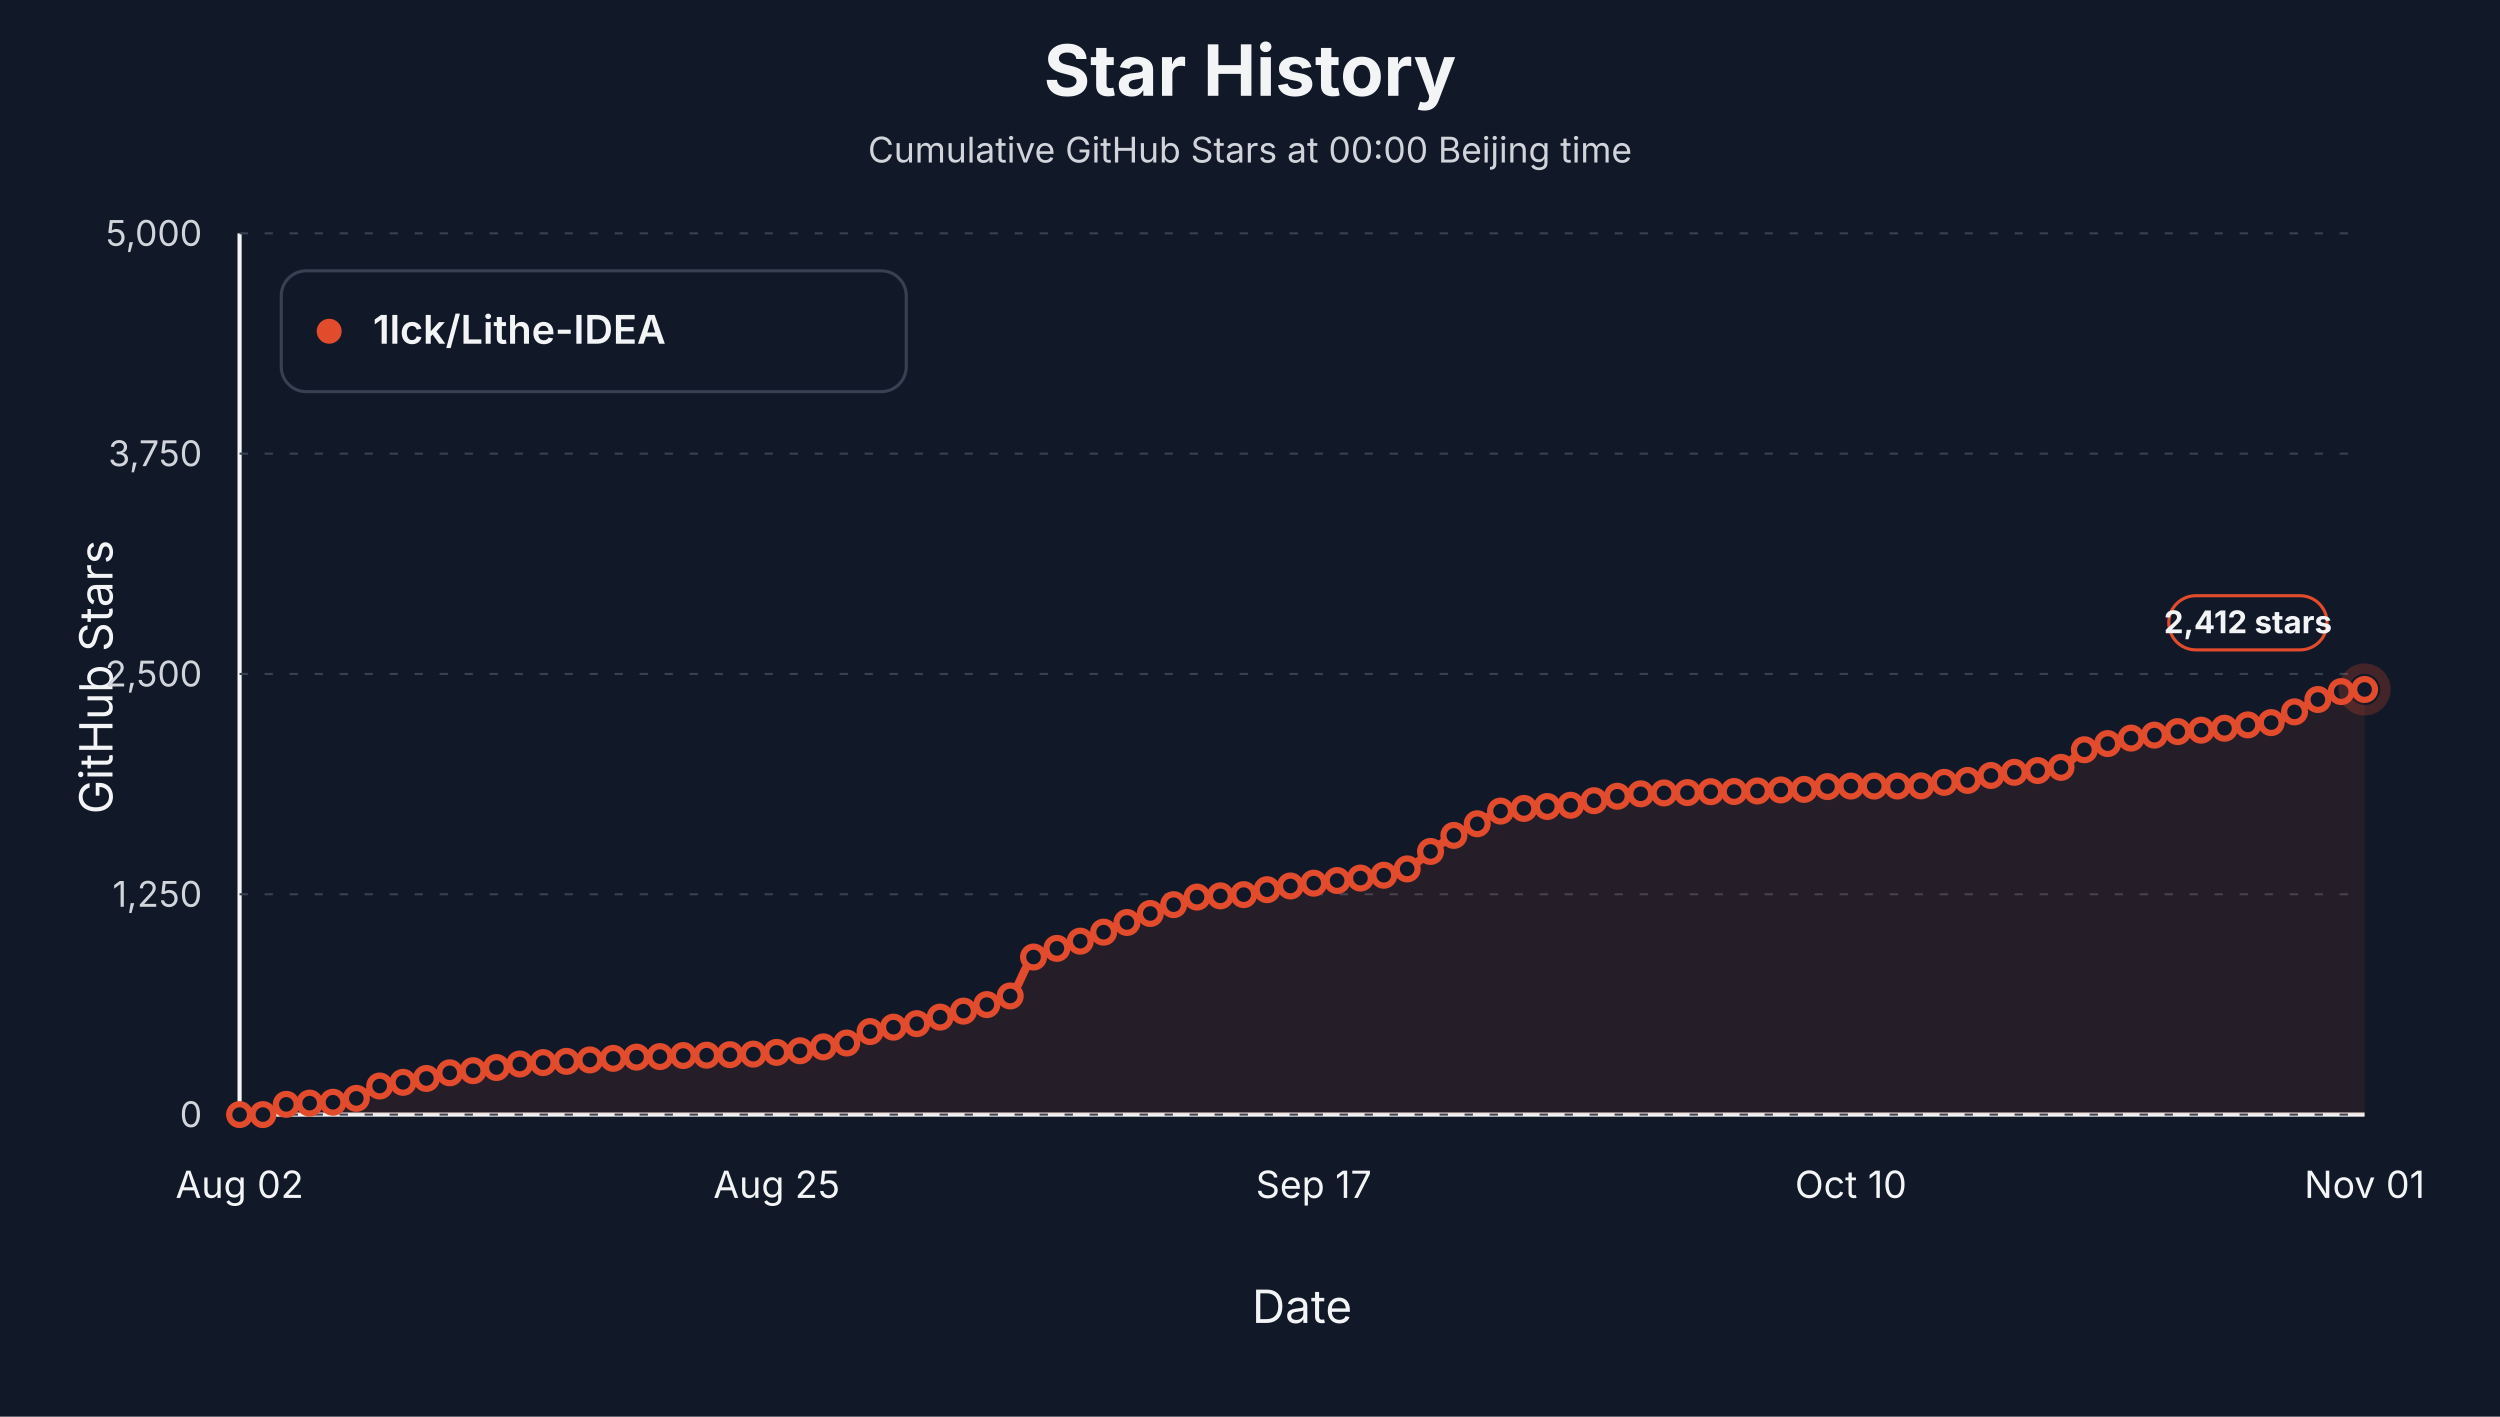
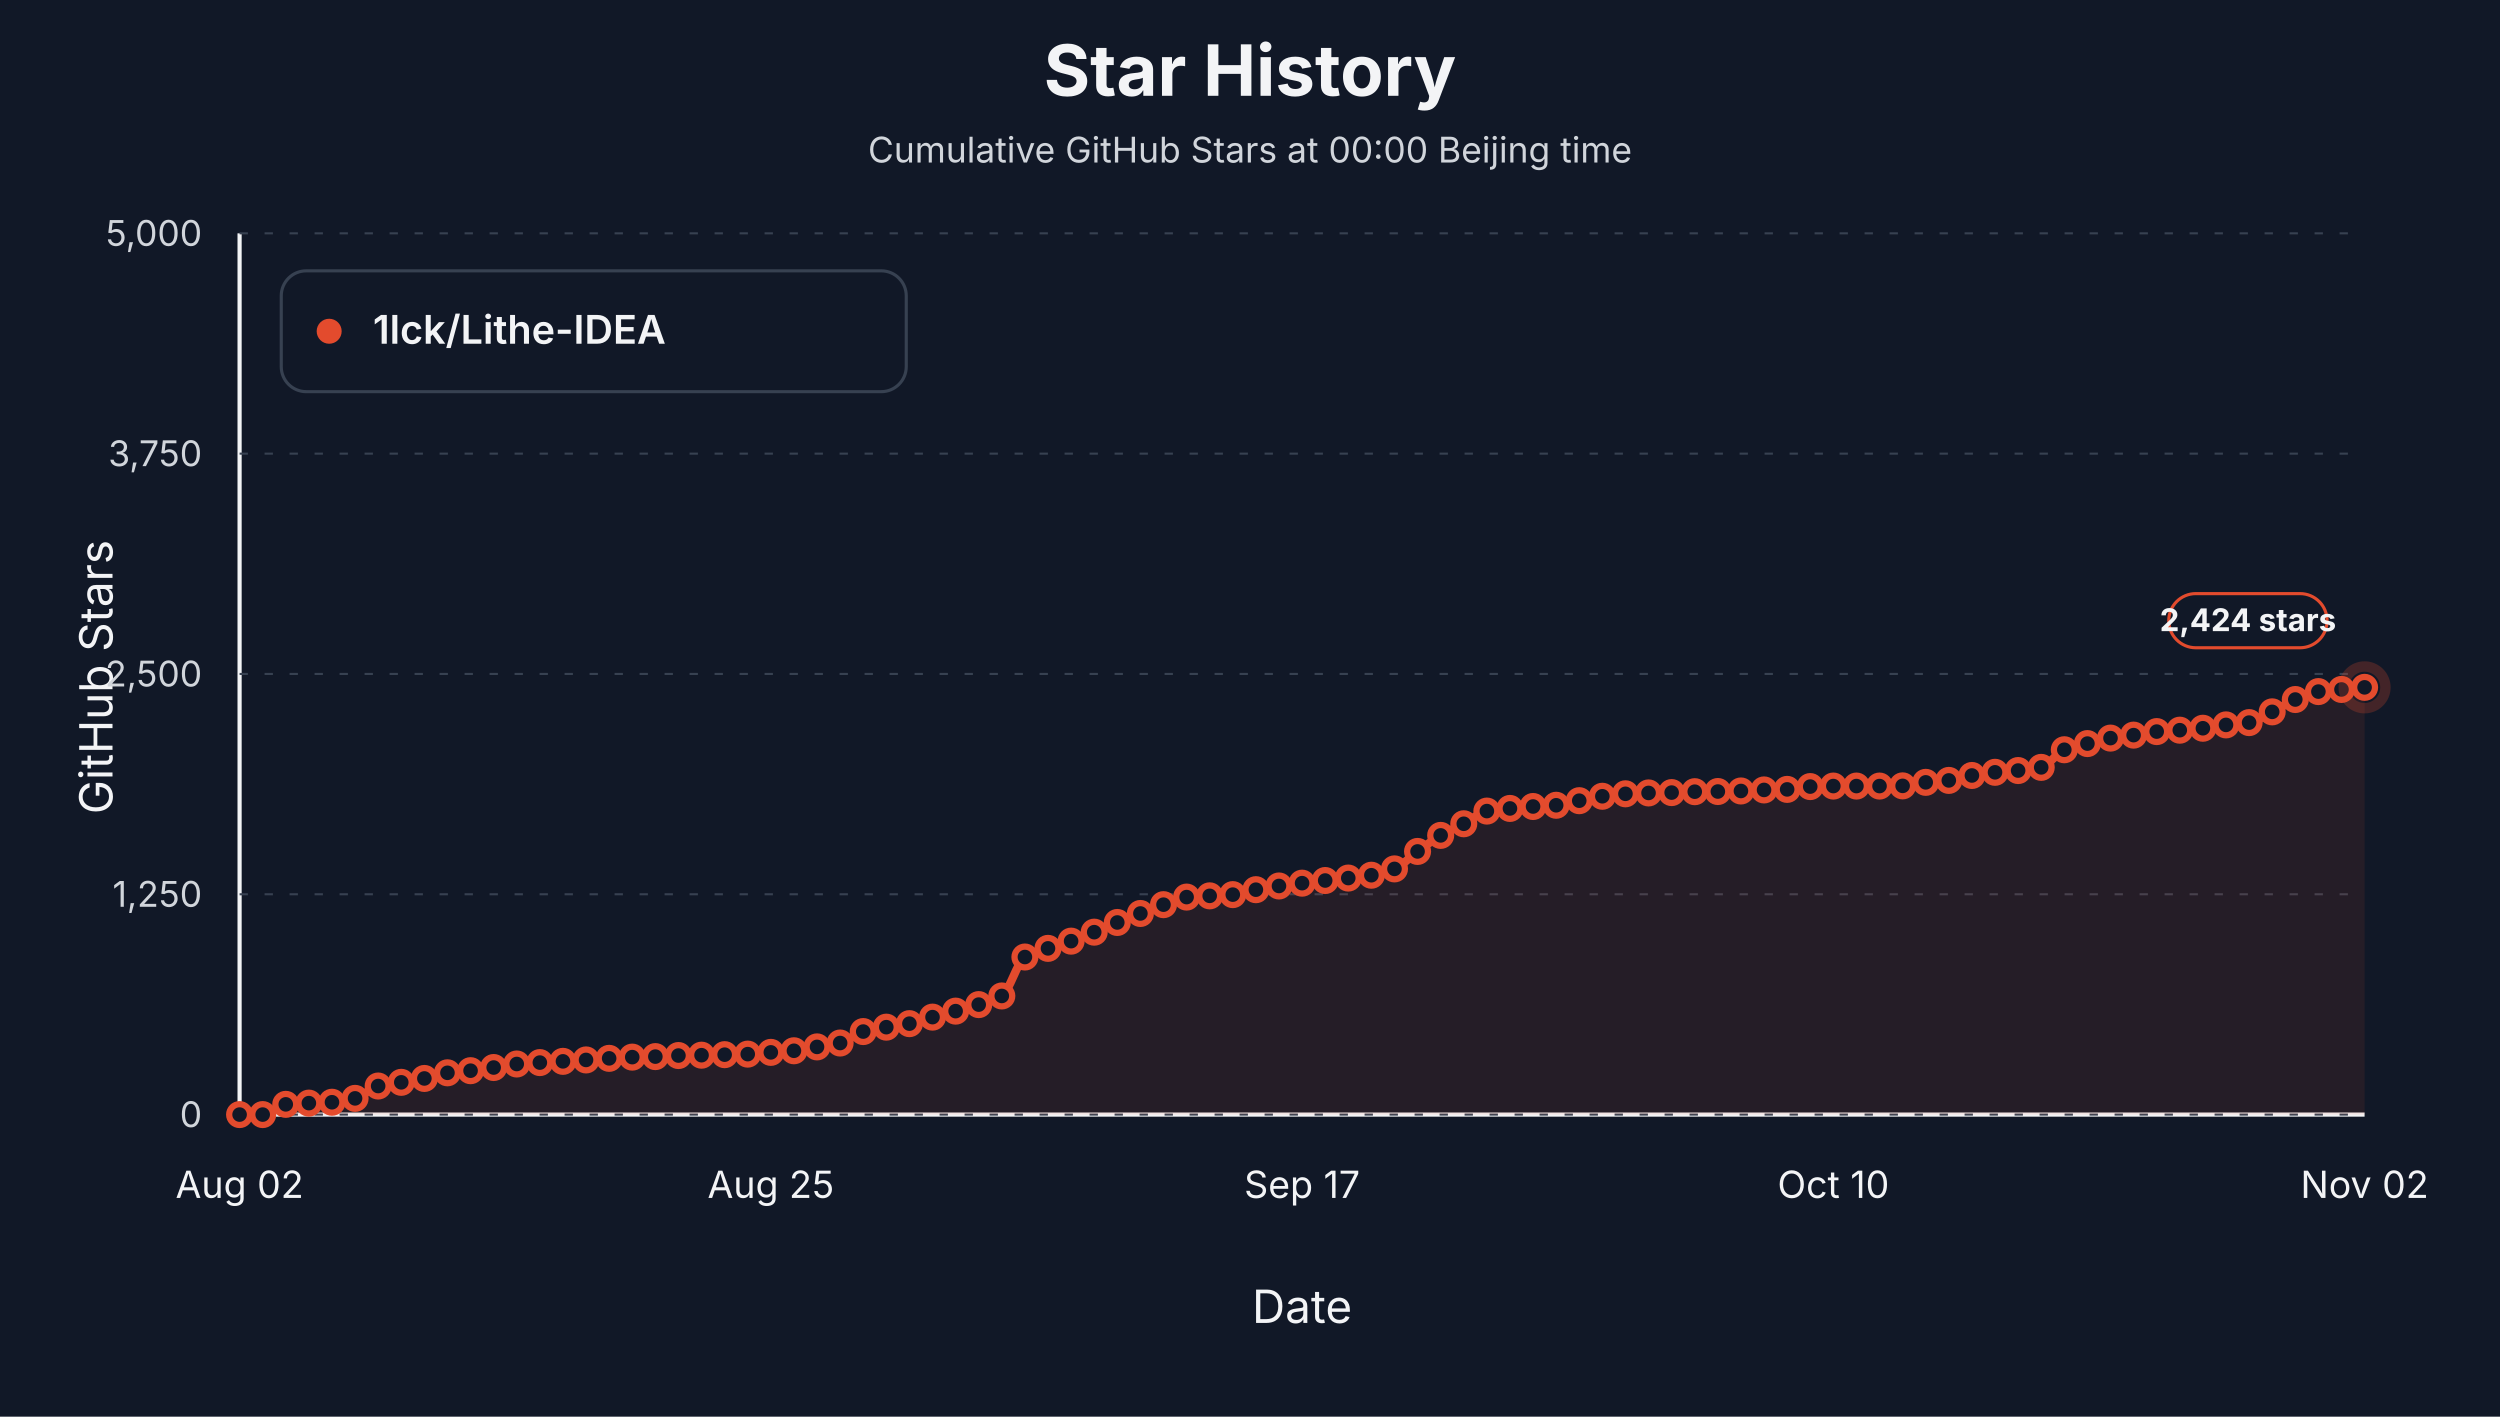
<svg xmlns="http://www.w3.org/2000/svg" viewBox="0 0 1200 680" role="img" aria-label="Star history at Beijing midnight for 1lck/Lithe-IDEA">
  <style>text { font-family: -apple-system, BlinkMacSystemFont, "Segoe UI", sans-serif; letter-spacing: 0; }</style>
  <rect width="1200" height="680" fill="#111827" />
  <text x="600.00" y="46.00" text-anchor="middle" font-size="34" font-weight="700" fill="#f3f4f6">Star History</text>
  <text x="600.00" y="78.00" text-anchor="middle" font-size="17" fill="#d1d5db">Cumulative GitHub Stars at 00:00 Beijing time</text>
  <line x1="115" y1="535" x2="1135" y2="535" stroke="#f3f4f6" stroke-width="2" />
  <line x1="115" y1="112" x2="115" y2="535" stroke="#f3f4f6" stroke-width="2" />
  <text x="54.00" y="325.00" text-anchor="middle" transform="rotate(-90 54 325)" font-size="22" fill="#f3f4f6">GitHub Stars</text>
  <text x="625.00" y="635.00" text-anchor="middle" font-size="22" fill="#f3f4f6">Date</text>
  <line x1="115" y1="535.00" x2="1135" y2="535.00" stroke="#374151" stroke-width="1" stroke-dasharray="4 8" />
  <text x="97.00" y="541.00" text-anchor="end" font-size="17" fill="#d1d5db">0</text>
  <line x1="115" y1="429.25" x2="1135" y2="429.25" stroke="#374151" stroke-width="1" stroke-dasharray="4 8" />
  <text x="97.00" y="435.25" text-anchor="end" font-size="17" fill="#d1d5db">1,250</text>
  <line x1="115" y1="323.50" x2="1135" y2="323.50" stroke="#374151" stroke-width="1" stroke-dasharray="4 8" />
  <text x="97.00" y="329.50" text-anchor="end" font-size="17" fill="#d1d5db">2,500</text>
  <line x1="115" y1="217.75" x2="1135" y2="217.75" stroke="#374151" stroke-width="1" stroke-dasharray="4 8" />
  <text x="97.00" y="223.75" text-anchor="end" font-size="17" fill="#d1d5db">3,750</text>
  <line x1="115" y1="112.00" x2="1135" y2="112.00" stroke="#374151" stroke-width="1" stroke-dasharray="4 8" />
  <text x="97.00" y="118.00" text-anchor="end" font-size="17" fill="#d1d5db">5,000</text>
  <text x="115.00" y="575.00" text-anchor="middle" font-size="18" fill="#f3f4f6">Aug 02</text>
-   <text x="372.80" y="575.00" text-anchor="middle" font-size="18" fill="#f3f4f6">Aug 25</text>
-   <text x="630.60" y="575.00" text-anchor="middle" font-size="18" fill="#f3f4f6">Sep 17</text>
-   <text x="888.41" y="575.00" text-anchor="middle" font-size="18" fill="#f3f4f6">Oct 10</text>
-   <text x="1135.00" y="575.00" text-anchor="middle" font-size="18" fill="#f3f4f6">Nov 01</text>
-   <path d="M 115.00,535.00 L 115.00,535.00 C 118.74,535.00 122.47,535.00 126.21,535.00 C 129.95,535.00 133.68,530.45 137.42,530.09 C 141.15,529.74 144.89,529.67 148.63,529.50 C 152.36,529.34 156.10,529.31 159.84,529.08 C 163.57,528.85 167.31,528.16 171.04,527.22 C 174.78,526.27 178.52,522.21 182.25,521.29 C 185.99,520.38 189.73,520.12 193.46,519.52 C 197.20,518.91 200.93,518.39 204.67,517.66 C 208.41,516.92 212.14,515.44 215.88,514.95 C 219.62,514.46 223.35,514.34 227.09,513.93 C 230.82,513.53 234.56,512.95 238.30,512.41 C 242.03,511.88 245.77,511.04 249.51,510.72 C 253.24,510.40 256.98,510.25 260.71,510.04 C 264.45,509.83 268.19,509.66 271.92,509.45 C 275.66,509.24 279.40,509.01 283.13,508.77 C 286.87,508.54 290.60,508.23 294.34,508.01 C 298.08,507.79 301.81,507.54 305.55,507.42 C 309.29,507.30 313.02,507.28 316.76,507.17 C 320.49,507.05 324.23,506.74 327.97,506.66 C 331.70,506.57 335.44,506.56 339.18,506.49 C 342.91,506.42 346.65,506.32 350.38,506.24 C 354.12,506.15 357.86,506.11 361.59,505.98 C 365.33,505.85 369.07,505.40 372.80,505.14 C 376.54,504.87 380.27,504.74 384.01,504.37 C 387.75,504.01 391.48,503.13 395.22,502.51 C 398.96,501.89 402.69,501.58 406.43,500.65 C 410.16,499.73 413.90,496.17 417.64,495.15 C 421.37,494.14 425.11,493.67 428.85,493.04 C 432.58,492.41 436.32,492.08 440.05,491.35 C 443.79,490.61 447.53,489.22 451.26,488.22 C 455.00,487.22 458.74,486.34 462.47,485.34 C 466.21,484.34 469.95,483.40 473.68,482.21 C 477.42,481.02 481.15,480.33 484.89,478.06 C 488.63,475.80 492.36,461.63 496.10,459.37 C 499.84,457.11 503.57,456.48 507.31,455.22 C 511.04,453.96 514.78,453.04 518.52,451.75 C 522.25,450.47 525.99,448.93 529.73,447.44 C 533.46,445.95 537.20,444.28 540.93,442.79 C 544.67,441.29 548.41,439.90 552.14,438.47 C 555.88,437.05 559.62,435.55 563.35,434.24 C 567.09,432.94 570.82,430.94 574.56,430.60 C 578.30,430.26 582.03,430.21 585.77,430.01 C 589.51,429.81 593.24,429.74 596.98,429.42 C 600.71,429.10 604.45,427.73 608.19,427.05 C 611.92,426.37 615.66,425.79 619.40,425.27 C 623.13,424.76 626.87,424.36 630.60,423.92 C 634.34,423.48 638.08,423.06 641.81,422.65 C 645.55,422.24 649.29,421.89 653.02,421.47 C 656.76,421.05 660.49,420.74 664.23,420.11 C 667.97,419.49 671.70,418.56 675.44,417.07 C 679.18,415.58 682.91,411.37 686.65,408.69 C 690.38,406.02 694.12,403.15 697.86,400.99 C 701.59,398.84 705.33,397.35 709.07,395.41 C 712.80,393.47 716.54,390.02 720.27,389.32 C 724.01,388.62 727.75,388.41 731.48,388.05 C 735.22,387.69 738.96,387.36 742.69,387.12 C 746.43,386.88 750.16,386.84 753.90,386.53 C 757.64,386.22 761.37,385.05 765.11,384.33 C 768.85,383.61 772.58,382.72 776.32,382.21 C 780.05,381.71 783.79,381.24 787.53,381.03 C 791.26,380.82 795.00,380.69 798.74,380.61 C 802.47,380.52 806.21,380.52 809.95,380.44 C 813.68,380.36 817.42,380.06 821.15,380.01 C 824.89,379.97 828.63,379.97 832.36,379.93 C 836.10,379.89 839.84,379.79 843.57,379.67 C 847.31,379.56 851.04,379.28 854.78,379.17 C 858.52,379.05 862.25,379.06 865.99,378.91 C 869.73,378.77 873.46,377.70 877.20,377.56 C 880.93,377.42 884.67,377.31 888.41,377.31 C 892.14,377.31 895.88,377.31 899.62,377.31 C 903.35,377.31 907.09,377.31 910.82,377.31 C 914.56,377.31 918.30,377.27 922.03,377.22 C 925.77,377.17 929.51,375.93 933.24,375.53 C 936.98,375.13 940.71,375.04 944.45,374.60 C 948.19,374.15 951.92,372.85 955.66,372.23 C 959.40,371.61 963.13,371.07 966.87,370.71 C 970.60,370.34 974.34,370.22 978.08,369.86 C 981.81,369.50 985.55,369.20 989.29,368.34 C 993.02,367.48 996.76,361.34 1000.49,359.88 C 1004.23,358.42 1007.97,357.84 1011.70,356.92 C 1015.44,355.99 1019.18,354.91 1022.91,354.29 C 1026.65,353.68 1030.38,353.37 1034.12,352.86 C 1037.86,352.34 1041.59,351.49 1045.33,351.16 C 1049.07,350.84 1052.80,350.75 1056.54,350.49 C 1060.27,350.23 1064.01,349.95 1067.75,349.56 C 1071.48,349.16 1075.22,348.38 1078.96,347.95 C 1082.69,347.51 1086.43,347.45 1090.16,346.85 C 1093.90,346.25 1097.64,343.53 1101.37,341.69 C 1105.11,339.85 1108.85,337.31 1112.58,335.77 C 1116.32,334.22 1120.05,332.49 1123.79,331.96 C 1127.53,331.43 1131.26,331.28 1135.00,330.94 L 1135.00,535.00 Z" fill="#e34b2d" fill-opacity="0.10" stroke="none" />
-   <path d="M 115.00,535.00 C 118.74,535.00 122.47,535.00 126.21,535.00 C 129.95,535.00 133.68,530.45 137.42,530.09 C 141.15,529.74 144.89,529.67 148.63,529.50 C 152.36,529.34 156.10,529.31 159.84,529.08 C 163.57,528.85 167.31,528.16 171.04,527.22 C 174.78,526.27 178.52,522.21 182.25,521.29 C 185.99,520.38 189.73,520.12 193.46,519.52 C 197.20,518.91 200.93,518.39 204.67,517.66 C 208.41,516.92 212.14,515.44 215.88,514.95 C 219.62,514.46 223.35,514.34 227.09,513.93 C 230.82,513.53 234.56,512.95 238.30,512.41 C 242.03,511.88 245.77,511.04 249.51,510.72 C 253.24,510.40 256.98,510.25 260.71,510.04 C 264.45,509.83 268.19,509.66 271.92,509.45 C 275.66,509.24 279.40,509.01 283.13,508.77 C 286.87,508.54 290.60,508.23 294.34,508.01 C 298.08,507.79 301.81,507.54 305.55,507.42 C 309.29,507.30 313.02,507.28 316.76,507.17 C 320.49,507.05 324.23,506.74 327.97,506.66 C 331.70,506.57 335.44,506.56 339.18,506.49 C 342.91,506.42 346.65,506.32 350.38,506.24 C 354.12,506.15 357.86,506.11 361.59,505.98 C 365.33,505.85 369.07,505.40 372.80,505.14 C 376.54,504.87 380.27,504.74 384.01,504.37 C 387.75,504.01 391.48,503.13 395.22,502.51 C 398.96,501.89 402.69,501.58 406.43,500.65 C 410.16,499.73 413.90,496.17 417.64,495.15 C 421.37,494.14 425.11,493.67 428.85,493.04 C 432.58,492.41 436.32,492.08 440.05,491.35 C 443.79,490.61 447.53,489.22 451.26,488.22 C 455.00,487.22 458.74,486.34 462.47,485.34 C 466.21,484.34 469.95,483.40 473.68,482.21 C 477.42,481.02 481.15,480.33 484.89,478.06 C 488.63,475.80 492.36,461.63 496.10,459.37 C 499.84,457.11 503.57,456.48 507.31,455.22 C 511.04,453.96 514.78,453.04 518.52,451.75 C 522.25,450.47 525.99,448.93 529.73,447.44 C 533.46,445.95 537.20,444.28 540.93,442.79 C 544.67,441.29 548.41,439.90 552.14,438.47 C 555.88,437.05 559.62,435.55 563.35,434.24 C 567.09,432.94 570.82,430.94 574.56,430.60 C 578.30,430.26 582.03,430.21 585.77,430.01 C 589.51,429.81 593.24,429.74 596.98,429.42 C 600.71,429.10 604.45,427.73 608.19,427.05 C 611.92,426.37 615.66,425.79 619.40,425.27 C 623.13,424.76 626.87,424.36 630.60,423.92 C 634.34,423.48 638.08,423.06 641.81,422.65 C 645.55,422.24 649.29,421.89 653.02,421.47 C 656.76,421.05 660.49,420.74 664.23,420.11 C 667.97,419.49 671.70,418.56 675.44,417.07 C 679.18,415.58 682.91,411.37 686.65,408.69 C 690.38,406.02 694.12,403.15 697.86,400.99 C 701.59,398.84 705.33,397.35 709.07,395.41 C 712.80,393.47 716.54,390.02 720.27,389.32 C 724.01,388.62 727.75,388.41 731.48,388.05 C 735.22,387.69 738.96,387.36 742.69,387.12 C 746.43,386.88 750.16,386.84 753.90,386.53 C 757.64,386.22 761.37,385.05 765.11,384.33 C 768.85,383.61 772.58,382.72 776.32,382.21 C 780.05,381.71 783.79,381.24 787.53,381.03 C 791.26,380.82 795.00,380.69 798.74,380.61 C 802.47,380.52 806.21,380.52 809.95,380.44 C 813.68,380.36 817.42,380.06 821.15,380.01 C 824.89,379.97 828.63,379.97 832.36,379.93 C 836.10,379.89 839.84,379.79 843.57,379.67 C 847.31,379.56 851.04,379.28 854.78,379.17 C 858.52,379.05 862.25,379.06 865.99,378.91 C 869.73,378.77 873.46,377.70 877.20,377.56 C 880.93,377.42 884.67,377.31 888.41,377.31 C 892.14,377.31 895.88,377.31 899.62,377.31 C 903.35,377.31 907.09,377.31 910.82,377.31 C 914.56,377.31 918.30,377.27 922.03,377.22 C 925.77,377.17 929.51,375.93 933.24,375.53 C 936.98,375.13 940.71,375.04 944.45,374.60 C 948.19,374.15 951.92,372.85 955.66,372.23 C 959.40,371.61 963.13,371.07 966.87,370.71 C 970.60,370.34 974.34,370.22 978.08,369.86 C 981.81,369.50 985.55,369.20 989.29,368.34 C 993.02,367.48 996.76,361.34 1000.49,359.88 C 1004.23,358.42 1007.97,357.84 1011.70,356.92 C 1015.44,355.99 1019.18,354.91 1022.91,354.29 C 1026.65,353.68 1030.38,353.37 1034.12,352.86 C 1037.86,352.34 1041.59,351.49 1045.33,351.16 C 1049.07,350.84 1052.80,350.75 1056.54,350.49 C 1060.27,350.23 1064.01,349.95 1067.75,349.56 C 1071.48,349.16 1075.22,348.38 1078.96,347.95 C 1082.69,347.51 1086.43,347.45 1090.16,346.85 C 1093.90,346.25 1097.64,343.53 1101.37,341.69 C 1105.11,339.85 1108.85,337.31 1112.58,335.77 C 1116.32,334.22 1120.05,332.49 1123.79,331.96 C 1127.53,331.43 1131.26,331.28 1135.00,330.94" fill="none" stroke="#e34b2d" stroke-width="4" stroke-linejoin="round" stroke-linecap="round" />
+   <text x="370.00" y="575.00" text-anchor="middle" font-size="18" fill="#f3f4f6">Aug 25</text>
+   <text x="625.00" y="575.00" text-anchor="middle" font-size="18" fill="#f3f4f6">Sep 17</text>
+   <text x="880.00" y="575.00" text-anchor="middle" font-size="18" fill="#f3f4f6">Oct 10</text>
+   <text x="1135.00" y="575.00" text-anchor="middle" font-size="18" fill="#f3f4f6">Nov 02</text>
+   <path d="M 115.00,535.00 L 115.00,535.00 C 118.70,535.00 122.39,535.00 126.09,535.00 C 129.78,535.00 133.48,530.45 137.17,530.09 C 140.87,529.74 144.57,529.67 148.26,529.50 C 151.96,529.34 155.65,529.31 159.35,529.08 C 163.04,528.85 166.74,528.16 170.43,527.22 C 174.13,526.27 177.83,522.21 181.52,521.29 C 185.22,520.38 188.91,520.12 192.61,519.52 C 196.30,518.91 200.00,518.39 203.70,517.66 C 207.39,516.92 211.09,515.44 214.78,514.95 C 218.48,514.46 222.17,514.34 225.87,513.93 C 229.57,513.53 233.26,512.95 236.96,512.41 C 240.65,511.88 244.35,511.04 248.04,510.72 C 251.74,510.40 255.43,510.25 259.13,510.04 C 262.83,509.83 266.52,509.66 270.22,509.45 C 273.91,509.24 277.61,509.01 281.30,508.77 C 285.00,508.54 288.70,508.23 292.39,508.01 C 296.09,507.79 299.78,507.54 303.48,507.42 C 307.17,507.30 310.87,507.28 314.57,507.17 C 318.26,507.05 321.96,506.74 325.65,506.66 C 329.35,506.57 333.04,506.56 336.74,506.49 C 340.43,506.42 344.13,506.32 347.83,506.24 C 351.52,506.15 355.22,506.11 358.91,505.98 C 362.61,505.85 366.30,505.40 370.00,505.14 C 373.70,504.87 377.39,504.74 381.09,504.37 C 384.78,504.01 388.48,503.13 392.17,502.51 C 395.87,501.89 399.57,501.58 403.26,500.65 C 406.96,499.73 410.65,496.17 414.35,495.15 C 418.04,494.14 421.74,493.67 425.43,493.04 C 429.13,492.41 432.83,492.08 436.52,491.35 C 440.22,490.61 443.91,489.22 447.61,488.22 C 451.30,487.22 455.00,486.34 458.70,485.34 C 462.39,484.34 466.09,483.40 469.78,482.21 C 473.48,481.02 477.17,480.33 480.87,478.06 C 484.57,475.80 488.26,461.63 491.96,459.37 C 495.65,457.11 499.35,456.48 503.04,455.22 C 506.74,453.96 510.43,453.04 514.13,451.75 C 517.83,450.47 521.52,448.93 525.22,447.44 C 528.91,445.95 532.61,444.28 536.30,442.79 C 540.00,441.29 543.70,439.90 547.39,438.47 C 551.09,437.05 554.78,435.55 558.48,434.24 C 562.17,432.94 565.87,430.94 569.57,430.60 C 573.26,430.26 576.96,430.21 580.65,430.01 C 584.35,429.81 588.04,429.74 591.74,429.42 C 595.43,429.10 599.13,427.73 602.83,427.05 C 606.52,426.37 610.22,425.79 613.91,425.27 C 617.61,424.76 621.30,424.36 625.00,423.92 C 628.70,423.48 632.39,423.06 636.09,422.65 C 639.78,422.24 643.48,421.89 647.17,421.47 C 650.87,421.05 654.57,420.74 658.26,420.11 C 661.96,419.49 665.65,418.56 669.35,417.07 C 673.04,415.58 676.74,411.37 680.43,408.69 C 684.13,406.02 687.83,403.15 691.52,400.99 C 695.22,398.84 698.91,397.35 702.61,395.41 C 706.30,393.47 710.00,390.02 713.70,389.32 C 717.39,388.62 721.09,388.41 724.78,388.05 C 728.48,387.69 732.17,387.36 735.87,387.12 C 739.57,386.88 743.26,386.84 746.96,386.53 C 750.65,386.22 754.35,385.05 758.04,384.33 C 761.74,383.61 765.43,382.72 769.13,382.21 C 772.83,381.71 776.52,381.24 780.22,381.03 C 783.91,380.82 787.61,380.69 791.30,380.61 C 795.00,380.52 798.70,380.52 802.39,380.44 C 806.09,380.36 809.78,380.06 813.48,380.01 C 817.17,379.97 820.87,379.97 824.57,379.93 C 828.26,379.89 831.96,379.79 835.65,379.67 C 839.35,379.56 843.04,379.28 846.74,379.17 C 850.43,379.05 854.13,379.06 857.83,378.91 C 861.52,378.77 865.22,377.70 868.91,377.56 C 872.61,377.42 876.30,377.31 880.00,377.31 C 883.70,377.31 887.39,377.31 891.09,377.31 C 894.78,377.31 898.48,377.31 902.17,377.31 C 905.87,377.31 909.57,377.27 913.26,377.22 C 916.96,377.17 920.65,375.93 924.35,375.53 C 928.04,375.13 931.74,375.04 935.43,374.60 C 939.13,374.15 942.83,372.85 946.52,372.23 C 950.22,371.61 953.91,371.07 957.61,370.71 C 961.30,370.34 965.00,370.22 968.70,369.86 C 972.39,369.50 976.09,369.20 979.78,368.34 C 983.48,367.48 987.17,361.34 990.87,359.88 C 994.57,358.42 998.26,357.84 1001.96,356.92 C 1005.65,355.99 1009.35,354.91 1013.04,354.29 C 1016.74,353.68 1020.43,353.37 1024.13,352.86 C 1027.83,352.34 1031.52,351.49 1035.22,351.16 C 1038.91,350.84 1042.61,350.75 1046.30,350.49 C 1050.00,350.23 1053.70,349.95 1057.39,349.56 C 1061.09,349.16 1064.78,348.38 1068.48,347.95 C 1072.17,347.51 1075.87,347.45 1079.57,346.85 C 1083.26,346.25 1086.96,343.53 1090.65,341.69 C 1094.35,339.85 1098.04,337.31 1101.74,335.77 C 1105.43,334.22 1109.13,332.49 1112.83,331.96 C 1116.52,331.43 1120.22,331.28 1123.91,330.94 C 1127.61,330.61 1131.30,330.27 1135.00,329.93 L 1135.00,535.00 Z" fill="#e34b2d" fill-opacity="0.10" stroke="none" />
+   <path d="M 115.00,535.00 C 118.70,535.00 122.39,535.00 126.09,535.00 C 129.78,535.00 133.48,530.45 137.17,530.09 C 140.87,529.74 144.57,529.67 148.26,529.50 C 151.96,529.34 155.65,529.31 159.35,529.08 C 163.04,528.85 166.74,528.16 170.43,527.22 C 174.13,526.27 177.83,522.21 181.52,521.29 C 185.22,520.38 188.91,520.12 192.61,519.52 C 196.30,518.91 200.00,518.39 203.70,517.66 C 207.39,516.92 211.09,515.44 214.78,514.95 C 218.48,514.46 222.17,514.34 225.87,513.93 C 229.57,513.53 233.26,512.95 236.96,512.41 C 240.65,511.88 244.35,511.04 248.04,510.72 C 251.74,510.40 255.43,510.25 259.13,510.04 C 262.83,509.83 266.52,509.66 270.22,509.45 C 273.91,509.24 277.61,509.01 281.30,508.77 C 285.00,508.54 288.70,508.23 292.39,508.01 C 296.09,507.79 299.78,507.54 303.48,507.42 C 307.17,507.30 310.87,507.28 314.57,507.17 C 318.26,507.05 321.96,506.74 325.65,506.66 C 329.35,506.57 333.04,506.56 336.74,506.49 C 340.43,506.42 344.13,506.32 347.83,506.24 C 351.52,506.15 355.22,506.11 358.91,505.98 C 362.61,505.85 366.30,505.40 370.00,505.14 C 373.70,504.87 377.39,504.74 381.09,504.37 C 384.78,504.01 388.48,503.13 392.17,502.51 C 395.87,501.89 399.57,501.58 403.26,500.65 C 406.96,499.73 410.65,496.17 414.35,495.15 C 418.04,494.14 421.74,493.67 425.43,493.04 C 429.13,492.41 432.83,492.08 436.52,491.35 C 440.22,490.61 443.91,489.22 447.61,488.22 C 451.30,487.22 455.00,486.34 458.70,485.34 C 462.39,484.34 466.09,483.40 469.78,482.21 C 473.48,481.02 477.17,480.33 480.87,478.06 C 484.57,475.80 488.26,461.63 491.96,459.37 C 495.65,457.11 499.35,456.48 503.04,455.22 C 506.74,453.96 510.43,453.04 514.13,451.75 C 517.83,450.47 521.52,448.93 525.22,447.44 C 528.91,445.95 532.61,444.28 536.30,442.79 C 540.00,441.29 543.70,439.90 547.39,438.47 C 551.09,437.05 554.78,435.55 558.48,434.24 C 562.17,432.94 565.87,430.94 569.57,430.60 C 573.26,430.26 576.96,430.21 580.65,430.01 C 584.35,429.81 588.04,429.74 591.74,429.42 C 595.43,429.10 599.13,427.73 602.83,427.05 C 606.52,426.37 610.22,425.79 613.91,425.27 C 617.61,424.76 621.30,424.36 625.00,423.92 C 628.70,423.48 632.39,423.06 636.09,422.65 C 639.78,422.24 643.48,421.89 647.17,421.47 C 650.87,421.05 654.57,420.74 658.26,420.11 C 661.96,419.49 665.65,418.56 669.35,417.07 C 673.04,415.58 676.74,411.37 680.43,408.69 C 684.13,406.02 687.83,403.15 691.52,400.99 C 695.22,398.84 698.91,397.35 702.61,395.41 C 706.30,393.47 710.00,390.02 713.70,389.32 C 717.39,388.62 721.09,388.41 724.78,388.05 C 728.48,387.69 732.17,387.36 735.87,387.12 C 739.57,386.88 743.26,386.84 746.96,386.53 C 750.65,386.22 754.35,385.05 758.04,384.33 C 761.74,383.61 765.43,382.72 769.13,382.21 C 772.83,381.71 776.52,381.24 780.22,381.03 C 783.91,380.82 787.61,380.69 791.30,380.61 C 795.00,380.52 798.70,380.52 802.39,380.44 C 806.09,380.36 809.78,380.06 813.48,380.01 C 817.17,379.97 820.87,379.97 824.57,379.93 C 828.26,379.89 831.96,379.79 835.65,379.67 C 839.35,379.56 843.04,379.28 846.74,379.17 C 850.43,379.05 854.13,379.06 857.83,378.91 C 861.52,378.77 865.22,377.70 868.91,377.56 C 872.61,377.42 876.30,377.31 880.00,377.31 C 883.70,377.31 887.39,377.31 891.09,377.31 C 894.78,377.31 898.48,377.31 902.17,377.31 C 905.87,377.31 909.57,377.27 913.26,377.22 C 916.96,377.17 920.65,375.93 924.35,375.53 C 928.04,375.13 931.74,375.04 935.43,374.60 C 939.13,374.15 942.83,372.85 946.52,372.23 C 950.22,371.61 953.91,371.07 957.61,370.71 C 961.30,370.34 965.00,370.22 968.70,369.86 C 972.39,369.50 976.09,369.20 979.78,368.34 C 983.48,367.48 987.17,361.34 990.87,359.88 C 994.57,358.42 998.26,357.84 1001.96,356.92 C 1005.65,355.99 1009.35,354.91 1013.04,354.29 C 1016.74,353.68 1020.43,353.37 1024.13,352.86 C 1027.83,352.34 1031.52,351.49 1035.22,351.16 C 1038.91,350.84 1042.61,350.75 1046.30,350.49 C 1050.00,350.23 1053.70,349.95 1057.39,349.56 C 1061.09,349.16 1064.78,348.38 1068.48,347.95 C 1072.17,347.51 1075.87,347.45 1079.57,346.85 C 1083.26,346.25 1086.96,343.53 1090.65,341.69 C 1094.35,339.85 1098.04,337.31 1101.74,335.77 C 1105.43,334.22 1109.13,332.49 1112.83,331.96 C 1116.52,331.43 1120.22,331.28 1123.91,330.94 C 1127.61,330.61 1131.30,330.27 1135.00,329.93" fill="none" stroke="#e34b2d" stroke-width="4" stroke-linejoin="round" stroke-linecap="round" />
  <circle cx="115.00" cy="535.00" r="5" fill="#111827" stroke="#e34b2d" stroke-width="3" />
-   <circle cx="126.21" cy="535.00" r="5" fill="#111827" stroke="#e34b2d" stroke-width="3" />
-   <circle cx="137.42" cy="530.09" r="5" fill="#111827" stroke="#e34b2d" stroke-width="3" />
-   <circle cx="148.63" cy="529.50" r="5" fill="#111827" stroke="#e34b2d" stroke-width="3" />
-   <circle cx="159.84" cy="529.08" r="5" fill="#111827" stroke="#e34b2d" stroke-width="3" />
-   <circle cx="171.04" cy="527.22" r="5" fill="#111827" stroke="#e34b2d" stroke-width="3" />
-   <circle cx="182.25" cy="521.29" r="5" fill="#111827" stroke="#e34b2d" stroke-width="3" />
-   <circle cx="193.46" cy="519.52" r="5" fill="#111827" stroke="#e34b2d" stroke-width="3" />
-   <circle cx="204.67" cy="517.66" r="5" fill="#111827" stroke="#e34b2d" stroke-width="3" />
-   <circle cx="215.88" cy="514.95" r="5" fill="#111827" stroke="#e34b2d" stroke-width="3" />
-   <circle cx="227.09" cy="513.93" r="5" fill="#111827" stroke="#e34b2d" stroke-width="3" />
-   <circle cx="238.30" cy="512.41" r="5" fill="#111827" stroke="#e34b2d" stroke-width="3" />
-   <circle cx="249.51" cy="510.72" r="5" fill="#111827" stroke="#e34b2d" stroke-width="3" />
-   <circle cx="260.71" cy="510.04" r="5" fill="#111827" stroke="#e34b2d" stroke-width="3" />
-   <circle cx="271.92" cy="509.45" r="5" fill="#111827" stroke="#e34b2d" stroke-width="3" />
-   <circle cx="283.13" cy="508.77" r="5" fill="#111827" stroke="#e34b2d" stroke-width="3" />
-   <circle cx="294.34" cy="508.01" r="5" fill="#111827" stroke="#e34b2d" stroke-width="3" />
-   <circle cx="305.55" cy="507.42" r="5" fill="#111827" stroke="#e34b2d" stroke-width="3" />
-   <circle cx="316.76" cy="507.17" r="5" fill="#111827" stroke="#e34b2d" stroke-width="3" />
-   <circle cx="327.97" cy="506.66" r="5" fill="#111827" stroke="#e34b2d" stroke-width="3" />
-   <circle cx="339.18" cy="506.49" r="5" fill="#111827" stroke="#e34b2d" stroke-width="3" />
-   <circle cx="350.38" cy="506.24" r="5" fill="#111827" stroke="#e34b2d" stroke-width="3" />
-   <circle cx="361.59" cy="505.98" r="5" fill="#111827" stroke="#e34b2d" stroke-width="3" />
-   <circle cx="372.80" cy="505.14" r="5" fill="#111827" stroke="#e34b2d" stroke-width="3" />
-   <circle cx="384.01" cy="504.37" r="5" fill="#111827" stroke="#e34b2d" stroke-width="3" />
-   <circle cx="395.22" cy="502.51" r="5" fill="#111827" stroke="#e34b2d" stroke-width="3" />
-   <circle cx="406.43" cy="500.65" r="5" fill="#111827" stroke="#e34b2d" stroke-width="3" />
-   <circle cx="417.64" cy="495.15" r="5" fill="#111827" stroke="#e34b2d" stroke-width="3" />
-   <circle cx="428.85" cy="493.04" r="5" fill="#111827" stroke="#e34b2d" stroke-width="3" />
-   <circle cx="440.05" cy="491.35" r="5" fill="#111827" stroke="#e34b2d" stroke-width="3" />
-   <circle cx="451.26" cy="488.22" r="5" fill="#111827" stroke="#e34b2d" stroke-width="3" />
-   <circle cx="462.47" cy="485.34" r="5" fill="#111827" stroke="#e34b2d" stroke-width="3" />
-   <circle cx="473.68" cy="482.21" r="5" fill="#111827" stroke="#e34b2d" stroke-width="3" />
-   <circle cx="484.89" cy="478.06" r="5" fill="#111827" stroke="#e34b2d" stroke-width="3" />
-   <circle cx="496.10" cy="459.37" r="5" fill="#111827" stroke="#e34b2d" stroke-width="3" />
-   <circle cx="507.31" cy="455.22" r="5" fill="#111827" stroke="#e34b2d" stroke-width="3" />
-   <circle cx="518.52" cy="451.75" r="5" fill="#111827" stroke="#e34b2d" stroke-width="3" />
-   <circle cx="529.73" cy="447.44" r="5" fill="#111827" stroke="#e34b2d" stroke-width="3" />
-   <circle cx="540.93" cy="442.79" r="5" fill="#111827" stroke="#e34b2d" stroke-width="3" />
-   <circle cx="552.14" cy="438.47" r="5" fill="#111827" stroke="#e34b2d" stroke-width="3" />
-   <circle cx="563.35" cy="434.24" r="5" fill="#111827" stroke="#e34b2d" stroke-width="3" />
-   <circle cx="574.56" cy="430.60" r="5" fill="#111827" stroke="#e34b2d" stroke-width="3" />
-   <circle cx="585.77" cy="430.01" r="5" fill="#111827" stroke="#e34b2d" stroke-width="3" />
-   <circle cx="596.98" cy="429.42" r="5" fill="#111827" stroke="#e34b2d" stroke-width="3" />
-   <circle cx="608.19" cy="427.05" r="5" fill="#111827" stroke="#e34b2d" stroke-width="3" />
-   <circle cx="619.40" cy="425.27" r="5" fill="#111827" stroke="#e34b2d" stroke-width="3" />
-   <circle cx="630.60" cy="423.92" r="5" fill="#111827" stroke="#e34b2d" stroke-width="3" />
-   <circle cx="641.81" cy="422.65" r="5" fill="#111827" stroke="#e34b2d" stroke-width="3" />
-   <circle cx="653.02" cy="421.47" r="5" fill="#111827" stroke="#e34b2d" stroke-width="3" />
-   <circle cx="664.23" cy="420.11" r="5" fill="#111827" stroke="#e34b2d" stroke-width="3" />
-   <circle cx="675.44" cy="417.07" r="5" fill="#111827" stroke="#e34b2d" stroke-width="3" />
-   <circle cx="686.65" cy="408.69" r="5" fill="#111827" stroke="#e34b2d" stroke-width="3" />
-   <circle cx="697.86" cy="400.99" r="5" fill="#111827" stroke="#e34b2d" stroke-width="3" />
-   <circle cx="709.07" cy="395.41" r="5" fill="#111827" stroke="#e34b2d" stroke-width="3" />
-   <circle cx="720.27" cy="389.32" r="5" fill="#111827" stroke="#e34b2d" stroke-width="3" />
-   <circle cx="731.48" cy="388.05" r="5" fill="#111827" stroke="#e34b2d" stroke-width="3" />
-   <circle cx="742.69" cy="387.12" r="5" fill="#111827" stroke="#e34b2d" stroke-width="3" />
-   <circle cx="753.90" cy="386.53" r="5" fill="#111827" stroke="#e34b2d" stroke-width="3" />
-   <circle cx="765.11" cy="384.33" r="5" fill="#111827" stroke="#e34b2d" stroke-width="3" />
-   <circle cx="776.32" cy="382.21" r="5" fill="#111827" stroke="#e34b2d" stroke-width="3" />
-   <circle cx="787.53" cy="381.03" r="5" fill="#111827" stroke="#e34b2d" stroke-width="3" />
-   <circle cx="798.74" cy="380.61" r="5" fill="#111827" stroke="#e34b2d" stroke-width="3" />
-   <circle cx="809.95" cy="380.44" r="5" fill="#111827" stroke="#e34b2d" stroke-width="3" />
-   <circle cx="821.15" cy="380.01" r="5" fill="#111827" stroke="#e34b2d" stroke-width="3" />
-   <circle cx="832.36" cy="379.93" r="5" fill="#111827" stroke="#e34b2d" stroke-width="3" />
-   <circle cx="843.57" cy="379.67" r="5" fill="#111827" stroke="#e34b2d" stroke-width="3" />
-   <circle cx="854.78" cy="379.17" r="5" fill="#111827" stroke="#e34b2d" stroke-width="3" />
-   <circle cx="865.99" cy="378.91" r="5" fill="#111827" stroke="#e34b2d" stroke-width="3" />
-   <circle cx="877.20" cy="377.56" r="5" fill="#111827" stroke="#e34b2d" stroke-width="3" />
-   <circle cx="888.41" cy="377.31" r="5" fill="#111827" stroke="#e34b2d" stroke-width="3" />
-   <circle cx="899.62" cy="377.31" r="5" fill="#111827" stroke="#e34b2d" stroke-width="3" />
-   <circle cx="910.82" cy="377.31" r="5" fill="#111827" stroke="#e34b2d" stroke-width="3" />
-   <circle cx="922.03" cy="377.22" r="5" fill="#111827" stroke="#e34b2d" stroke-width="3" />
-   <circle cx="933.24" cy="375.53" r="5" fill="#111827" stroke="#e34b2d" stroke-width="3" />
-   <circle cx="944.45" cy="374.60" r="5" fill="#111827" stroke="#e34b2d" stroke-width="3" />
-   <circle cx="955.66" cy="372.23" r="5" fill="#111827" stroke="#e34b2d" stroke-width="3" />
-   <circle cx="966.87" cy="370.71" r="5" fill="#111827" stroke="#e34b2d" stroke-width="3" />
-   <circle cx="978.08" cy="369.86" r="5" fill="#111827" stroke="#e34b2d" stroke-width="3" />
-   <circle cx="989.29" cy="368.34" r="5" fill="#111827" stroke="#e34b2d" stroke-width="3" />
-   <circle cx="1000.49" cy="359.88" r="5" fill="#111827" stroke="#e34b2d" stroke-width="3" />
-   <circle cx="1011.70" cy="356.92" r="5" fill="#111827" stroke="#e34b2d" stroke-width="3" />
-   <circle cx="1022.91" cy="354.29" r="5" fill="#111827" stroke="#e34b2d" stroke-width="3" />
-   <circle cx="1034.12" cy="352.86" r="5" fill="#111827" stroke="#e34b2d" stroke-width="3" />
-   <circle cx="1045.33" cy="351.16" r="5" fill="#111827" stroke="#e34b2d" stroke-width="3" />
-   <circle cx="1056.54" cy="350.49" r="5" fill="#111827" stroke="#e34b2d" stroke-width="3" />
-   <circle cx="1067.75" cy="349.56" r="5" fill="#111827" stroke="#e34b2d" stroke-width="3" />
-   <circle cx="1078.96" cy="347.95" r="5" fill="#111827" stroke="#e34b2d" stroke-width="3" />
-   <circle cx="1090.16" cy="346.85" r="5" fill="#111827" stroke="#e34b2d" stroke-width="3" />
-   <circle cx="1101.37" cy="341.69" r="5" fill="#111827" stroke="#e34b2d" stroke-width="3" />
-   <circle cx="1112.58" cy="335.77" r="5" fill="#111827" stroke="#e34b2d" stroke-width="3" />
-   <circle cx="1123.79" cy="331.96" r="5" fill="#111827" stroke="#e34b2d" stroke-width="3" />
-   <circle cx="1135.00" cy="330.94" r="5" fill="#111827" stroke="#e34b2d" stroke-width="3" />
-   <circle cx="1135.00" cy="330.94" r="10" fill="none" stroke="#e34b2d" stroke-opacity="0.24" stroke-width="5" />
-   <rect x="1041.00" y="285.94" width="76" height="26" rx="13" fill="#111827" stroke="#e34b2d" stroke-width="1.5" />
-   <text x="1079.00" y="303.94" text-anchor="middle" font-size="15" font-weight="700" fill="#f3f4f6">2,412 stars</text>
+   <circle cx="126.09" cy="535.00" r="5" fill="#111827" stroke="#e34b2d" stroke-width="3" />
+   <circle cx="137.17" cy="530.09" r="5" fill="#111827" stroke="#e34b2d" stroke-width="3" />
+   <circle cx="148.26" cy="529.50" r="5" fill="#111827" stroke="#e34b2d" stroke-width="3" />
+   <circle cx="159.35" cy="529.08" r="5" fill="#111827" stroke="#e34b2d" stroke-width="3" />
+   <circle cx="170.43" cy="527.22" r="5" fill="#111827" stroke="#e34b2d" stroke-width="3" />
+   <circle cx="181.52" cy="521.29" r="5" fill="#111827" stroke="#e34b2d" stroke-width="3" />
+   <circle cx="192.61" cy="519.52" r="5" fill="#111827" stroke="#e34b2d" stroke-width="3" />
+   <circle cx="203.70" cy="517.66" r="5" fill="#111827" stroke="#e34b2d" stroke-width="3" />
+   <circle cx="214.78" cy="514.95" r="5" fill="#111827" stroke="#e34b2d" stroke-width="3" />
+   <circle cx="225.87" cy="513.93" r="5" fill="#111827" stroke="#e34b2d" stroke-width="3" />
+   <circle cx="236.96" cy="512.41" r="5" fill="#111827" stroke="#e34b2d" stroke-width="3" />
+   <circle cx="248.04" cy="510.72" r="5" fill="#111827" stroke="#e34b2d" stroke-width="3" />
+   <circle cx="259.13" cy="510.04" r="5" fill="#111827" stroke="#e34b2d" stroke-width="3" />
+   <circle cx="270.22" cy="509.45" r="5" fill="#111827" stroke="#e34b2d" stroke-width="3" />
+   <circle cx="281.30" cy="508.77" r="5" fill="#111827" stroke="#e34b2d" stroke-width="3" />
+   <circle cx="292.39" cy="508.01" r="5" fill="#111827" stroke="#e34b2d" stroke-width="3" />
+   <circle cx="303.48" cy="507.42" r="5" fill="#111827" stroke="#e34b2d" stroke-width="3" />
+   <circle cx="314.57" cy="507.17" r="5" fill="#111827" stroke="#e34b2d" stroke-width="3" />
+   <circle cx="325.65" cy="506.66" r="5" fill="#111827" stroke="#e34b2d" stroke-width="3" />
+   <circle cx="336.74" cy="506.49" r="5" fill="#111827" stroke="#e34b2d" stroke-width="3" />
+   <circle cx="347.83" cy="506.24" r="5" fill="#111827" stroke="#e34b2d" stroke-width="3" />
+   <circle cx="358.91" cy="505.98" r="5" fill="#111827" stroke="#e34b2d" stroke-width="3" />
+   <circle cx="370.00" cy="505.14" r="5" fill="#111827" stroke="#e34b2d" stroke-width="3" />
+   <circle cx="381.09" cy="504.37" r="5" fill="#111827" stroke="#e34b2d" stroke-width="3" />
+   <circle cx="392.17" cy="502.51" r="5" fill="#111827" stroke="#e34b2d" stroke-width="3" />
+   <circle cx="403.26" cy="500.65" r="5" fill="#111827" stroke="#e34b2d" stroke-width="3" />
+   <circle cx="414.35" cy="495.15" r="5" fill="#111827" stroke="#e34b2d" stroke-width="3" />
+   <circle cx="425.43" cy="493.04" r="5" fill="#111827" stroke="#e34b2d" stroke-width="3" />
+   <circle cx="436.52" cy="491.35" r="5" fill="#111827" stroke="#e34b2d" stroke-width="3" />
+   <circle cx="447.61" cy="488.22" r="5" fill="#111827" stroke="#e34b2d" stroke-width="3" />
+   <circle cx="458.70" cy="485.34" r="5" fill="#111827" stroke="#e34b2d" stroke-width="3" />
+   <circle cx="469.78" cy="482.21" r="5" fill="#111827" stroke="#e34b2d" stroke-width="3" />
+   <circle cx="480.87" cy="478.06" r="5" fill="#111827" stroke="#e34b2d" stroke-width="3" />
+   <circle cx="491.96" cy="459.37" r="5" fill="#111827" stroke="#e34b2d" stroke-width="3" />
+   <circle cx="503.04" cy="455.22" r="5" fill="#111827" stroke="#e34b2d" stroke-width="3" />
+   <circle cx="514.13" cy="451.75" r="5" fill="#111827" stroke="#e34b2d" stroke-width="3" />
+   <circle cx="525.22" cy="447.44" r="5" fill="#111827" stroke="#e34b2d" stroke-width="3" />
+   <circle cx="536.30" cy="442.79" r="5" fill="#111827" stroke="#e34b2d" stroke-width="3" />
+   <circle cx="547.39" cy="438.47" r="5" fill="#111827" stroke="#e34b2d" stroke-width="3" />
+   <circle cx="558.48" cy="434.24" r="5" fill="#111827" stroke="#e34b2d" stroke-width="3" />
+   <circle cx="569.57" cy="430.60" r="5" fill="#111827" stroke="#e34b2d" stroke-width="3" />
+   <circle cx="580.65" cy="430.01" r="5" fill="#111827" stroke="#e34b2d" stroke-width="3" />
+   <circle cx="591.74" cy="429.42" r="5" fill="#111827" stroke="#e34b2d" stroke-width="3" />
+   <circle cx="602.83" cy="427.05" r="5" fill="#111827" stroke="#e34b2d" stroke-width="3" />
+   <circle cx="613.91" cy="425.27" r="5" fill="#111827" stroke="#e34b2d" stroke-width="3" />
+   <circle cx="625.00" cy="423.92" r="5" fill="#111827" stroke="#e34b2d" stroke-width="3" />
+   <circle cx="636.09" cy="422.65" r="5" fill="#111827" stroke="#e34b2d" stroke-width="3" />
+   <circle cx="647.17" cy="421.47" r="5" fill="#111827" stroke="#e34b2d" stroke-width="3" />
+   <circle cx="658.26" cy="420.11" r="5" fill="#111827" stroke="#e34b2d" stroke-width="3" />
+   <circle cx="669.35" cy="417.07" r="5" fill="#111827" stroke="#e34b2d" stroke-width="3" />
+   <circle cx="680.43" cy="408.69" r="5" fill="#111827" stroke="#e34b2d" stroke-width="3" />
+   <circle cx="691.52" cy="400.99" r="5" fill="#111827" stroke="#e34b2d" stroke-width="3" />
+   <circle cx="702.61" cy="395.41" r="5" fill="#111827" stroke="#e34b2d" stroke-width="3" />
+   <circle cx="713.70" cy="389.32" r="5" fill="#111827" stroke="#e34b2d" stroke-width="3" />
+   <circle cx="724.78" cy="388.05" r="5" fill="#111827" stroke="#e34b2d" stroke-width="3" />
+   <circle cx="735.87" cy="387.12" r="5" fill="#111827" stroke="#e34b2d" stroke-width="3" />
+   <circle cx="746.96" cy="386.53" r="5" fill="#111827" stroke="#e34b2d" stroke-width="3" />
+   <circle cx="758.04" cy="384.33" r="5" fill="#111827" stroke="#e34b2d" stroke-width="3" />
+   <circle cx="769.13" cy="382.21" r="5" fill="#111827" stroke="#e34b2d" stroke-width="3" />
+   <circle cx="780.22" cy="381.03" r="5" fill="#111827" stroke="#e34b2d" stroke-width="3" />
+   <circle cx="791.30" cy="380.61" r="5" fill="#111827" stroke="#e34b2d" stroke-width="3" />
+   <circle cx="802.39" cy="380.44" r="5" fill="#111827" stroke="#e34b2d" stroke-width="3" />
+   <circle cx="813.48" cy="380.01" r="5" fill="#111827" stroke="#e34b2d" stroke-width="3" />
+   <circle cx="824.57" cy="379.93" r="5" fill="#111827" stroke="#e34b2d" stroke-width="3" />
+   <circle cx="835.65" cy="379.67" r="5" fill="#111827" stroke="#e34b2d" stroke-width="3" />
+   <circle cx="846.74" cy="379.17" r="5" fill="#111827" stroke="#e34b2d" stroke-width="3" />
+   <circle cx="857.83" cy="378.91" r="5" fill="#111827" stroke="#e34b2d" stroke-width="3" />
+   <circle cx="868.91" cy="377.56" r="5" fill="#111827" stroke="#e34b2d" stroke-width="3" />
+   <circle cx="880.00" cy="377.31" r="5" fill="#111827" stroke="#e34b2d" stroke-width="3" />
+   <circle cx="891.09" cy="377.31" r="5" fill="#111827" stroke="#e34b2d" stroke-width="3" />
+   <circle cx="902.17" cy="377.31" r="5" fill="#111827" stroke="#e34b2d" stroke-width="3" />
+   <circle cx="913.26" cy="377.22" r="5" fill="#111827" stroke="#e34b2d" stroke-width="3" />
+   <circle cx="924.35" cy="375.53" r="5" fill="#111827" stroke="#e34b2d" stroke-width="3" />
+   <circle cx="935.43" cy="374.60" r="5" fill="#111827" stroke="#e34b2d" stroke-width="3" />
+   <circle cx="946.52" cy="372.23" r="5" fill="#111827" stroke="#e34b2d" stroke-width="3" />
+   <circle cx="957.61" cy="370.71" r="5" fill="#111827" stroke="#e34b2d" stroke-width="3" />
+   <circle cx="968.70" cy="369.86" r="5" fill="#111827" stroke="#e34b2d" stroke-width="3" />
+   <circle cx="979.78" cy="368.34" r="5" fill="#111827" stroke="#e34b2d" stroke-width="3" />
+   <circle cx="990.87" cy="359.88" r="5" fill="#111827" stroke="#e34b2d" stroke-width="3" />
+   <circle cx="1001.96" cy="356.92" r="5" fill="#111827" stroke="#e34b2d" stroke-width="3" />
+   <circle cx="1013.04" cy="354.29" r="5" fill="#111827" stroke="#e34b2d" stroke-width="3" />
+   <circle cx="1024.13" cy="352.86" r="5" fill="#111827" stroke="#e34b2d" stroke-width="3" />
+   <circle cx="1035.22" cy="351.16" r="5" fill="#111827" stroke="#e34b2d" stroke-width="3" />
+   <circle cx="1046.30" cy="350.49" r="5" fill="#111827" stroke="#e34b2d" stroke-width="3" />
+   <circle cx="1057.39" cy="349.56" r="5" fill="#111827" stroke="#e34b2d" stroke-width="3" />
+   <circle cx="1068.48" cy="347.95" r="5" fill="#111827" stroke="#e34b2d" stroke-width="3" />
+   <circle cx="1079.57" cy="346.85" r="5" fill="#111827" stroke="#e34b2d" stroke-width="3" />
+   <circle cx="1090.65" cy="341.69" r="5" fill="#111827" stroke="#e34b2d" stroke-width="3" />
+   <circle cx="1101.74" cy="335.77" r="5" fill="#111827" stroke="#e34b2d" stroke-width="3" />
+   <circle cx="1112.83" cy="331.96" r="5" fill="#111827" stroke="#e34b2d" stroke-width="3" />
+   <circle cx="1123.91" cy="330.94" r="5" fill="#111827" stroke="#e34b2d" stroke-width="3" />
+   <circle cx="1135.00" cy="329.93" r="5" fill="#111827" stroke="#e34b2d" stroke-width="3" />
+   <circle cx="1135.00" cy="329.93" r="10" fill="none" stroke="#e34b2d" stroke-opacity="0.24" stroke-width="5" />
+   <rect x="1041.00" y="284.93" width="76" height="26" rx="13" fill="#111827" stroke="#e34b2d" stroke-width="1.5" />
+   <text x="1079.00" y="302.93" text-anchor="middle" font-size="15" font-weight="700" fill="#f3f4f6">2,424 stars</text>
  <rect x="135" y="130" width="300" height="58" rx="12" fill="#111827" stroke="#374151" stroke-width="1.5" />
  <circle cx="158" cy="159" r="6" fill="#e34b2d" />
  <text x="179.00" y="165.00" font-size="19" font-weight="600" fill="#f3f4f6">1lck/Lithe-IDEA</text>
</svg>
